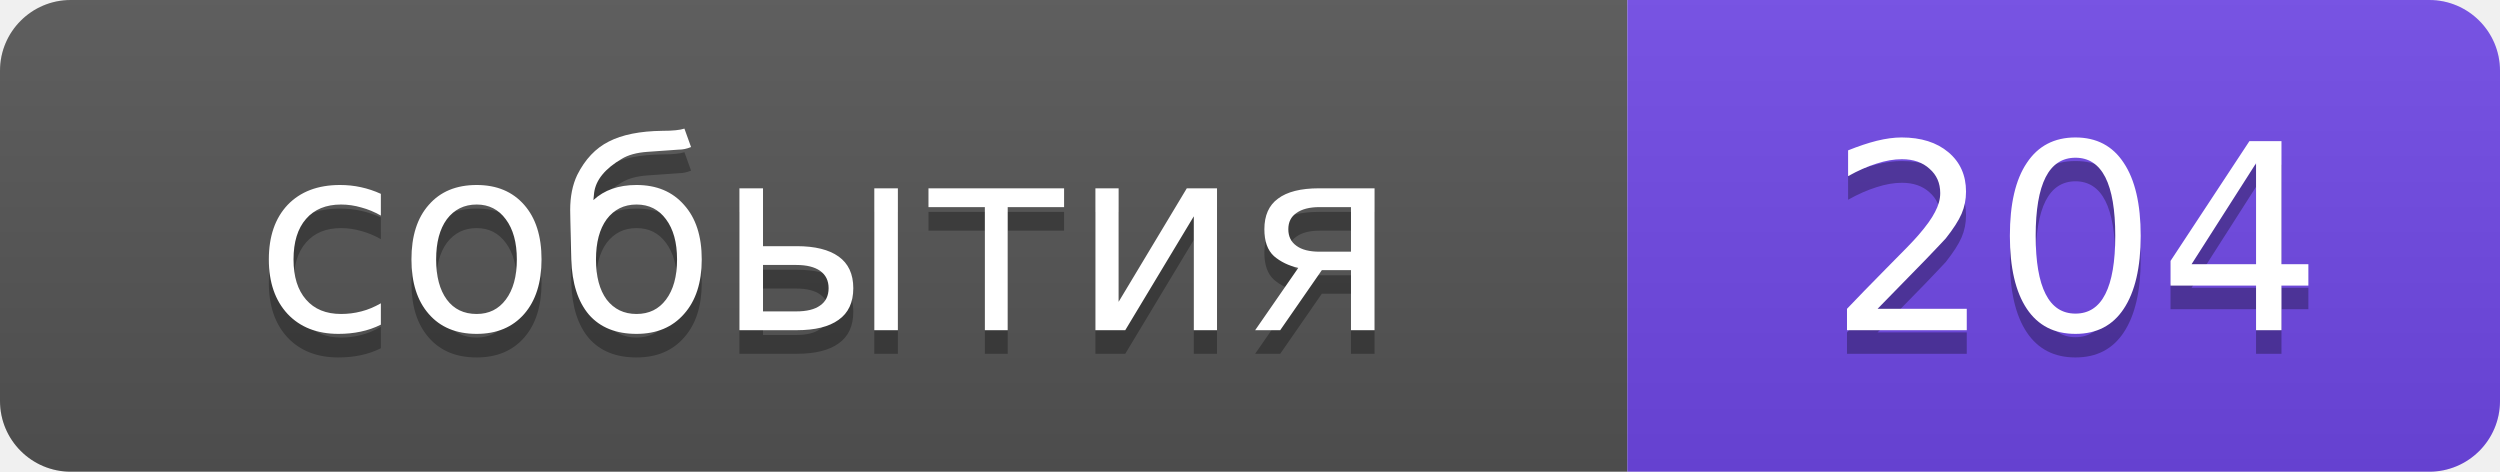
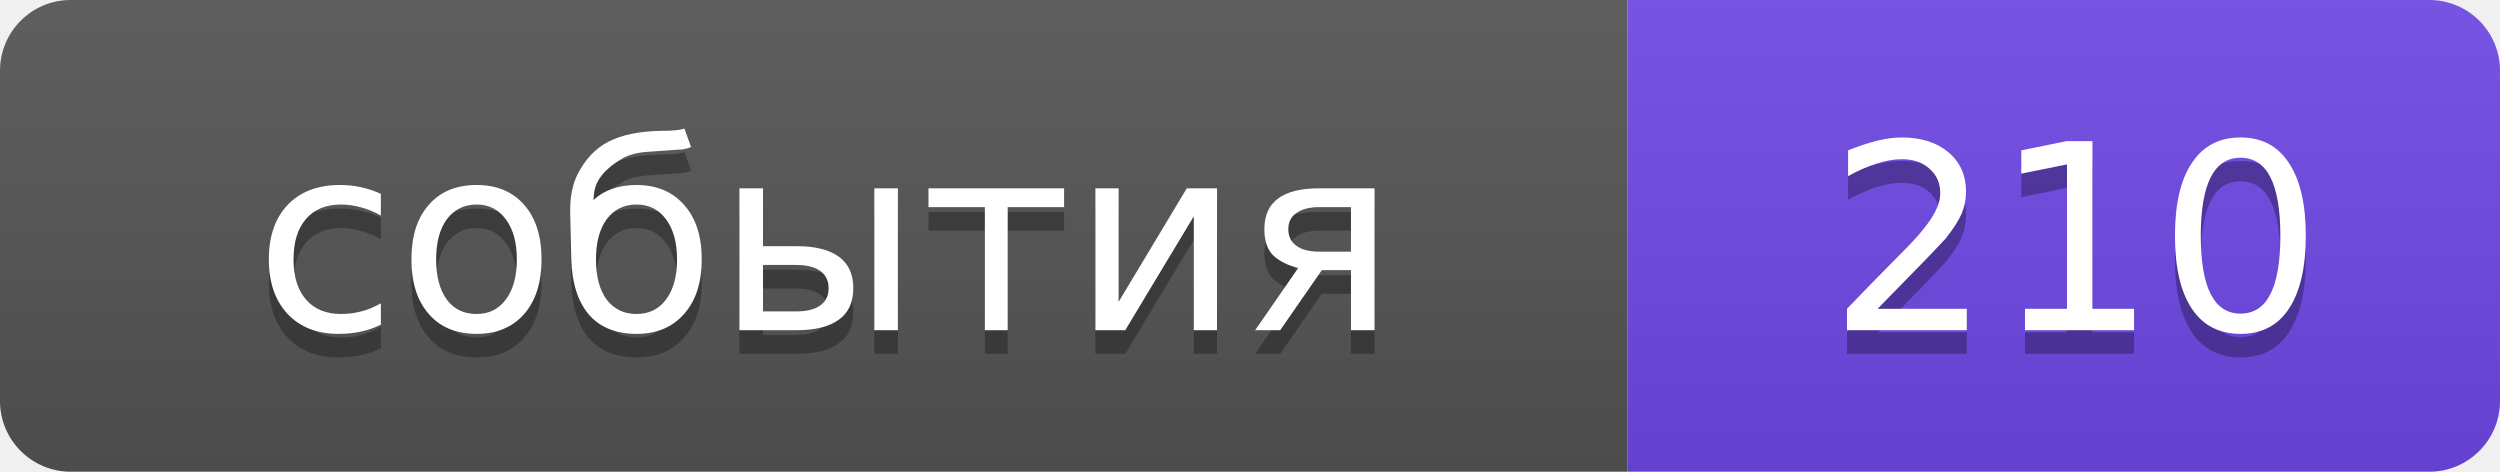
- <svg xmlns="http://www.w3.org/2000/svg" width="106" height="20" role="img" aria-label="события: 204">
+ <svg xmlns="http://www.w3.org/2000/svg" width="106" height="20" role="img" aria-label="события: 210">
  <linearGradient id="s" x2="0" y2="100%">
    <stop offset="0" stop-color="#bbb" stop-opacity=".1" />
    <stop offset="1" stop-opacity=".1" />
  </linearGradient>
  <clipPath id="r">
    <rect width="106" height="20" rx="3" />
  </clipPath>
  <g clip-path="url(#r)">
    <rect width="69" height="20" fill="#555" />
    <rect x="69" width="37" height="20" fill="#7048e8" />
    <rect width="106" height="20" fill="url(#s)" />
  </g>
  <g fill="#fff" text-anchor="middle" font-family="Verdana,Geneva,DejaVu Sans,sans-serif" font-size="11">
    <text x="35" y="15" fill="#010101" fill-opacity=".3">события</text>
    <text x="35" y="14">события</text>
-     <text x="88" y="15" fill="#010101" fill-opacity=".3">204</text>
-     <text x="88" y="14">204</text>
+     <text x="88" y="15" fill="#010101" fill-opacity=".3">210</text>
+     <text x="88" y="14">210</text>
  </g>
</svg>
